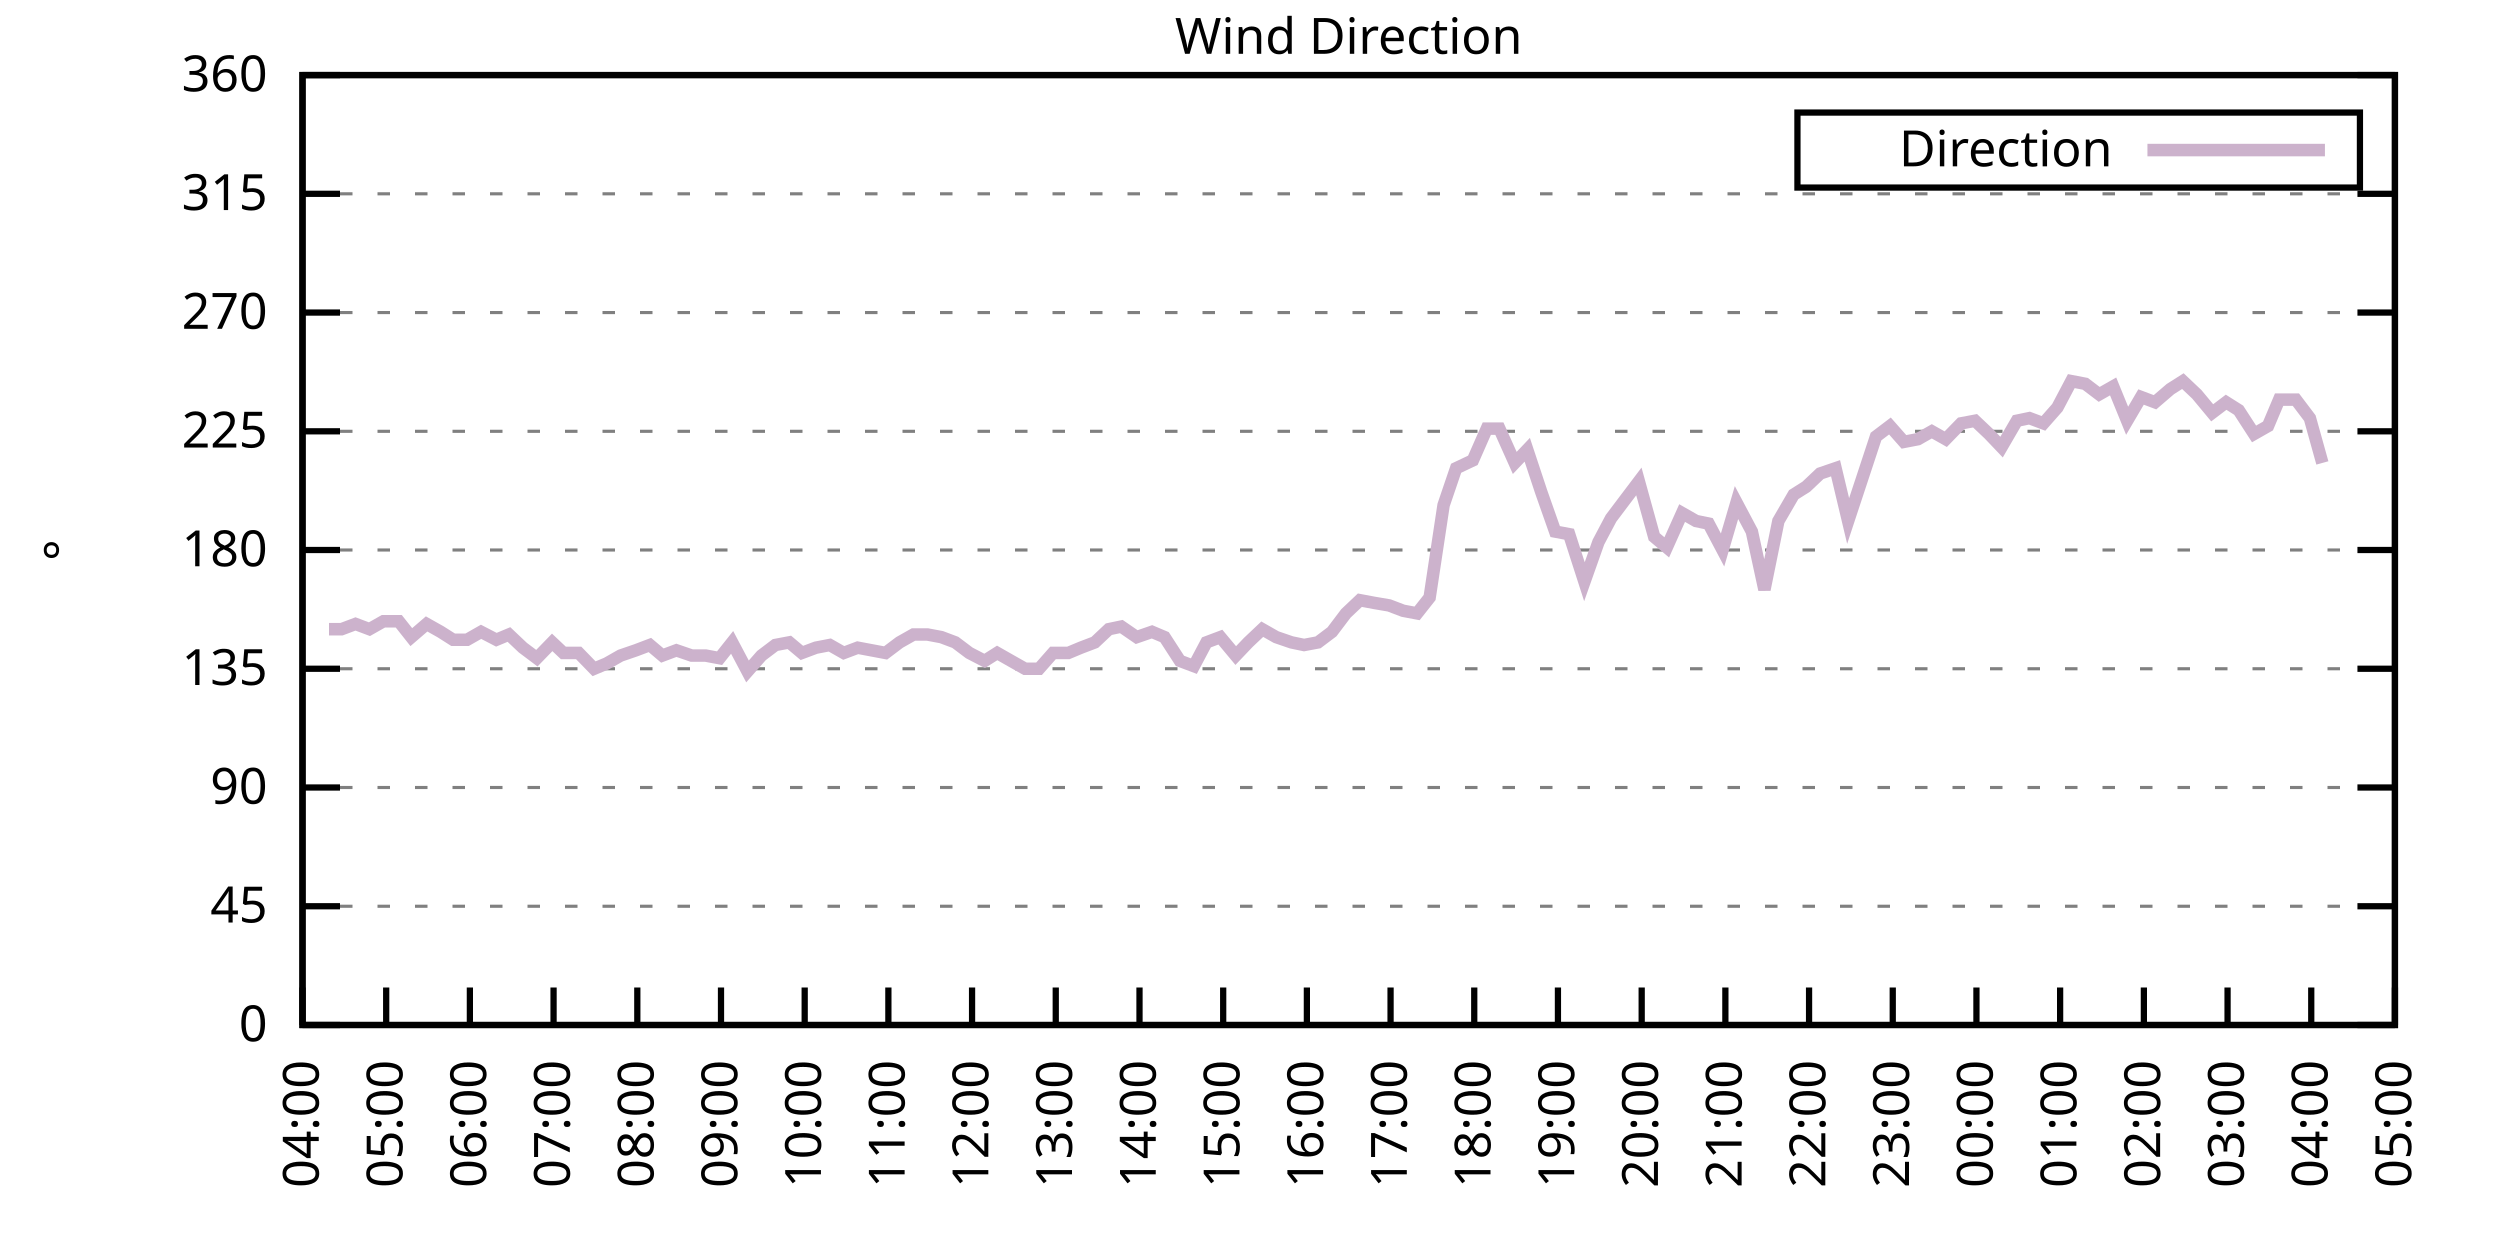
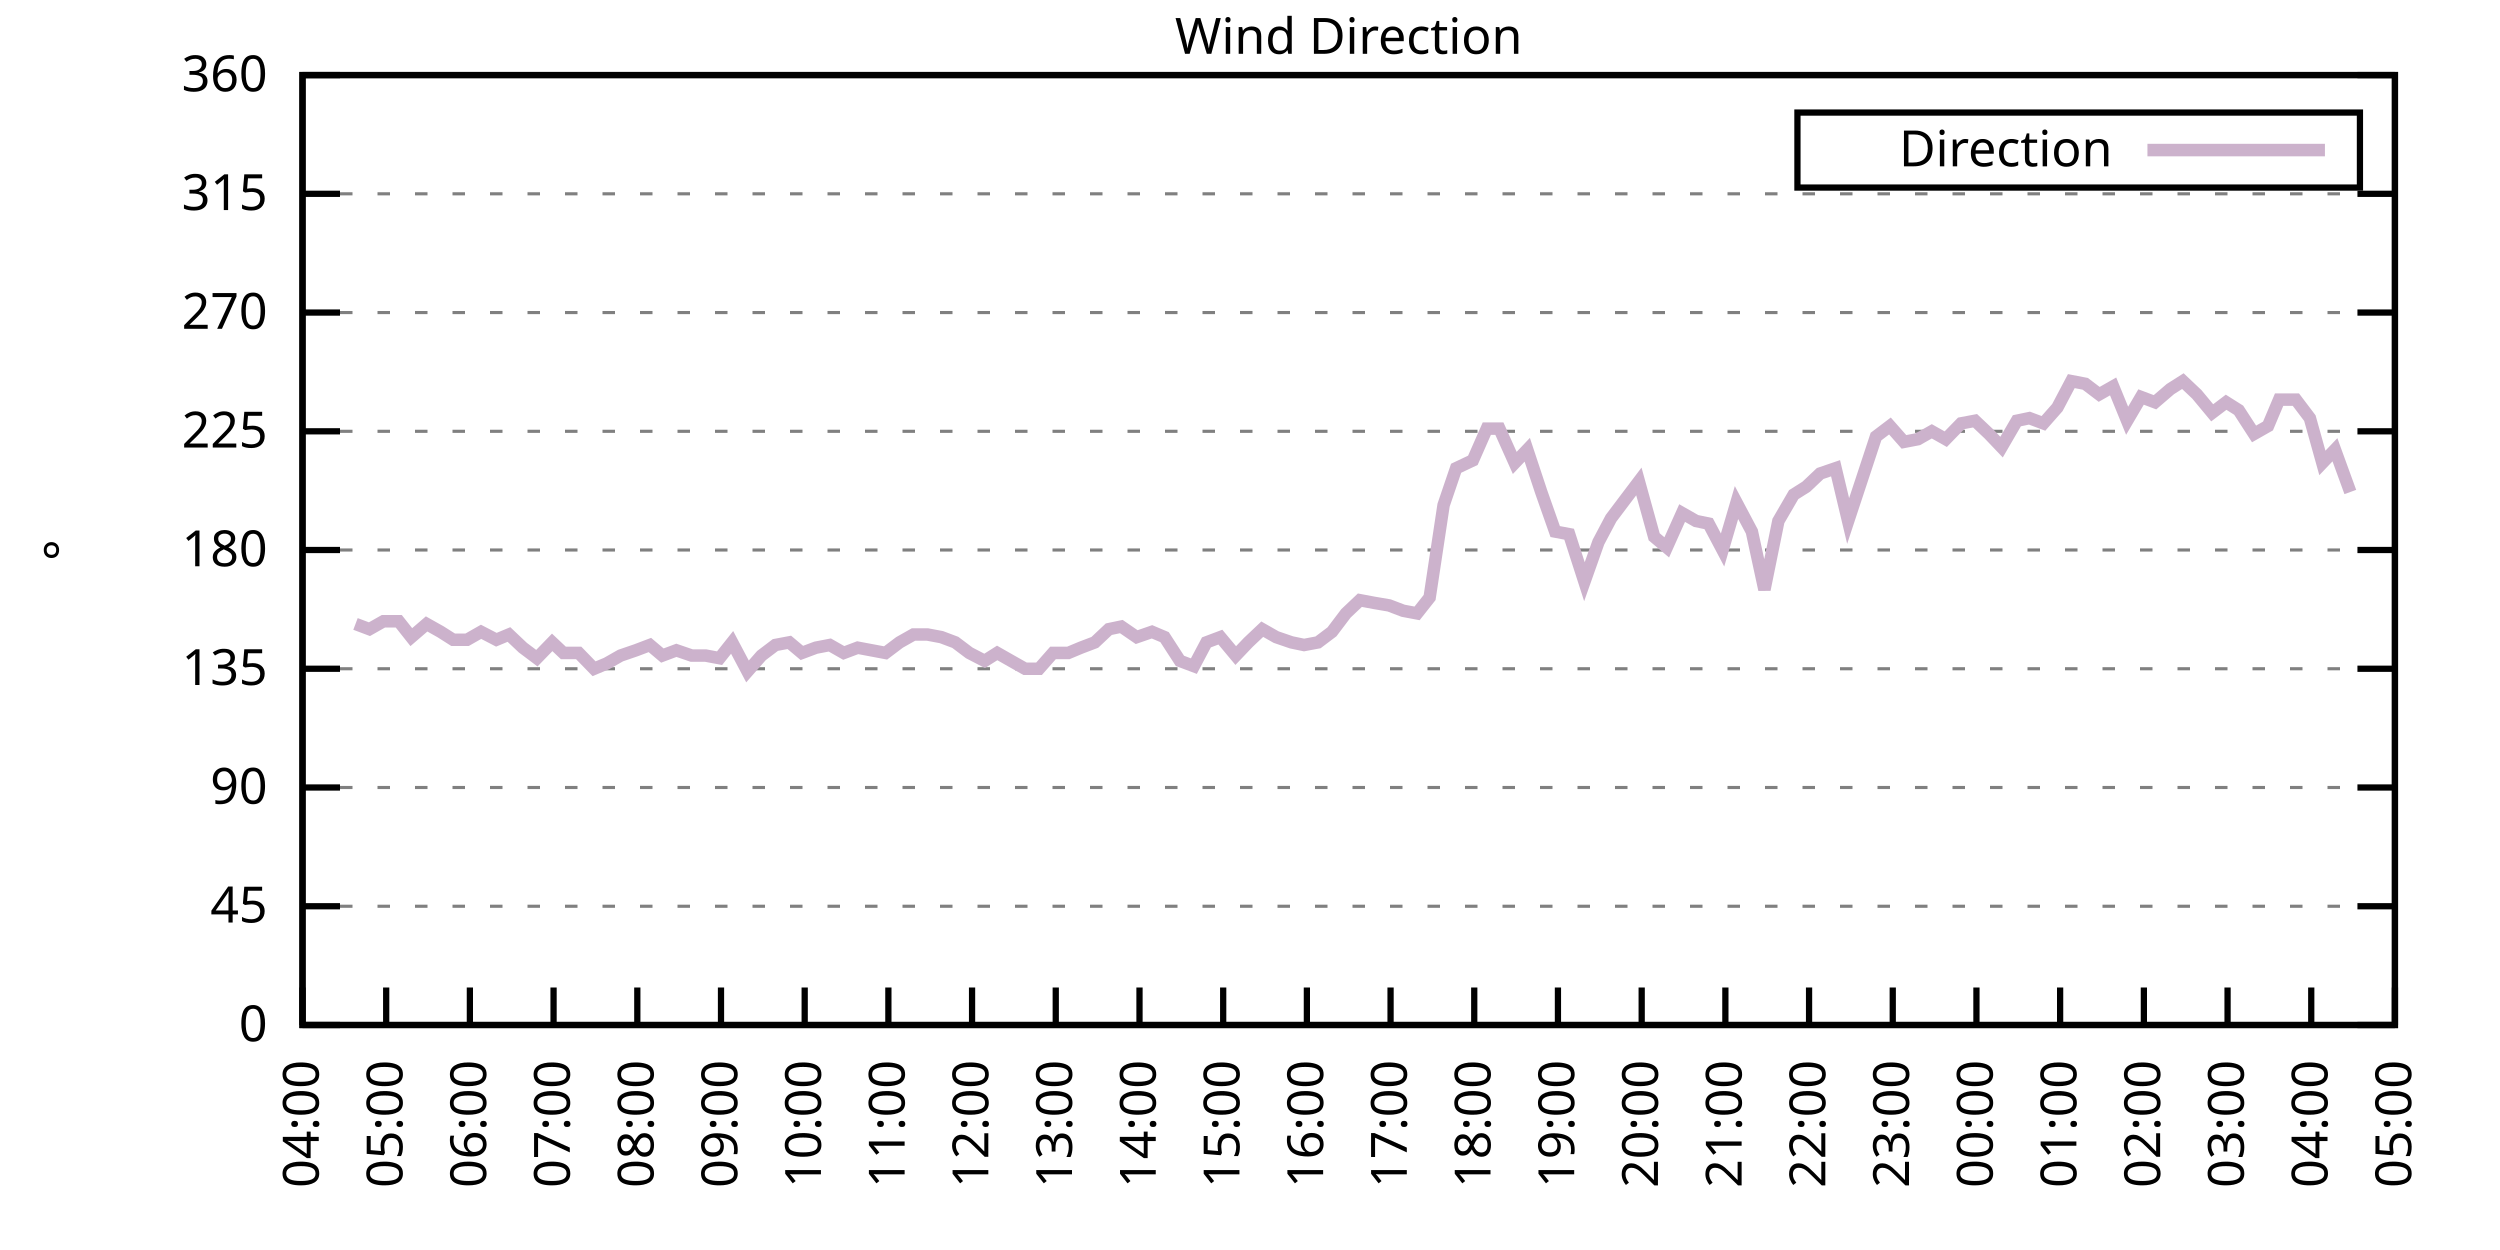
<svg xmlns="http://www.w3.org/2000/svg" xmlns:xlink="http://www.w3.org/1999/xlink" width="400" height="200" viewBox="0 0 400 200">
  <g id="gnuplot_canvas">
    <rect x="0" y="0" width="400" height="200" fill="none" />
    <defs>
      <circle id="gpDot" r="0.5" stroke-width="0.5" stroke="currentColor" />
      <path id="gpPt0" stroke-width="0.333" stroke="currentColor" d="M-1,0 h2 M0,-1 v2" />
      <path id="gpPt1" stroke-width="0.333" stroke="currentColor" d="M-1,-1 L1,1 M1,-1 L-1,1" />
      <path id="gpPt2" stroke-width="0.333" stroke="currentColor" d="M-1,0 L1,0 M0,-1 L0,1 M-1,-1 L1,1 M-1,1 L1,-1" />
      <rect id="gpPt3" stroke-width="0.333" stroke="currentColor" x="-1" y="-1" width="2" height="2" />
      <rect id="gpPt4" stroke-width="0.333" stroke="currentColor" fill="currentColor" x="-1" y="-1" width="2" height="2" />
      <circle id="gpPt5" stroke-width="0.333" stroke="currentColor" cx="0" cy="0" r="1" />
      <use xlink:href="#gpPt5" id="gpPt6" fill="currentColor" stroke="none" />
      <path id="gpPt7" stroke-width="0.333" stroke="currentColor" d="M0,-1.33 L-1.33,0.67 L1.33,0.67 z" />
      <use xlink:href="#gpPt7" id="gpPt8" fill="currentColor" stroke="none" />
      <use xlink:href="#gpPt7" id="gpPt9" stroke="currentColor" transform="rotate(180)" />
      <use xlink:href="#gpPt9" id="gpPt10" fill="currentColor" stroke="none" />
      <use xlink:href="#gpPt3" id="gpPt11" stroke="currentColor" transform="rotate(45)" />
      <use xlink:href="#gpPt11" id="gpPt12" fill="currentColor" stroke="none" />
      <path id="gpPt13" stroke-width="0.333" stroke="currentColor" d="M0,1.330 L1.265,0.411 L0.782,-1.067 L-0.782,-1.076 L-1.265,0.411 z" />
      <use xlink:href="#gpPt13" id="gpPt14" fill="currentColor" stroke="none" />
      <filter id="textbox" filterUnits="objectBoundingBox" x="0" y="0" height="1" width="1">
        <feFlood flood-color="white" flood-opacity="1" result="bgnd" />
        <feComposite in="SourceGraphic" in2="bgnd" operator="atop" />
      </filter>
      <filter id="greybox" filterUnits="objectBoundingBox" x="0" y="0" height="1" width="1">
        <feFlood flood-color="lightgrey" flood-opacity="1" result="grey" />
        <feComposite in="SourceGraphic" in2="grey" operator="atop" />
      </filter>
    </defs>
    <g fill="none" color="white" stroke="currentColor" stroke-width="1.00" stroke-linecap="butt" stroke-linejoin="miter">
</g>
    <g fill="none" color="black" stroke="currentColor" stroke-width="1.00" stroke-linecap="butt" stroke-linejoin="miter">
      <g stroke="none" shape-rendering="crispEdges">
        <polygon fill="rgb(255, 255, 255)" points="48.40,164.00 383.18,164.00 383.18,12.02 48.40,12.02 " />
      </g>
    </g>
    <g fill="none" color="black" stroke="currentColor" stroke-width="1.00" stroke-linecap="butt" stroke-linejoin="miter">
</g>
    <g fill="none" color="black" stroke="black" stroke-width="0.50" stroke-linecap="butt" stroke-linejoin="miter">
</g>
    <g fill="none" color="gray" stroke="currentColor" stroke-width="0.50" stroke-linecap="butt" stroke-linejoin="miter">
      <path stroke="gray" stroke-dasharray="2,4" class="gridline" d="M48.40,164.00 L383.19,164.00  " />
    </g>
    <g fill="none" color="gray" stroke="gray" stroke-width="1.00" stroke-linecap="butt" stroke-linejoin="miter">
</g>
    <g fill="none" color="black" stroke="currentColor" stroke-width="1.00" stroke-linecap="butt" stroke-linejoin="miter">
      <path stroke="black" d="M48.40,164.00 L54.40,164.00 M383.19,164.00 L377.19,164.00  " />
      <g transform="translate(42.80,166.60)" stroke="none" fill="black" font-family="Sans" font-size="8.00" text-anchor="end">
        <text>
          <tspan font-family="Sans"> 0</tspan>
        </text>
      </g>
    </g>
    <g fill="none" color="black" stroke="currentColor" stroke-width="1.00" stroke-linecap="butt" stroke-linejoin="miter">
</g>
    <g fill="none" color="black" stroke="black" stroke-width="0.50" stroke-linecap="butt" stroke-linejoin="miter">
</g>
    <g fill="none" color="gray" stroke="currentColor" stroke-width="0.50" stroke-linecap="butt" stroke-linejoin="miter">
      <path stroke="gray" stroke-dasharray="2,4" class="gridline" d="M48.40,145.00 L383.19,145.00  " />
    </g>
    <g fill="none" color="gray" stroke="gray" stroke-width="1.00" stroke-linecap="butt" stroke-linejoin="miter">
</g>
    <g fill="none" color="black" stroke="currentColor" stroke-width="1.00" stroke-linecap="butt" stroke-linejoin="miter">
      <path stroke="black" d="M48.40,145.00 L54.40,145.00 M383.19,145.00 L377.19,145.00  " />
      <g transform="translate(42.80,147.60)" stroke="none" fill="black" font-family="Sans" font-size="8.00" text-anchor="end">
        <text>
          <tspan font-family="Sans"> 45</tspan>
        </text>
      </g>
    </g>
    <g fill="none" color="black" stroke="currentColor" stroke-width="1.00" stroke-linecap="butt" stroke-linejoin="miter">
</g>
    <g fill="none" color="black" stroke="black" stroke-width="0.50" stroke-linecap="butt" stroke-linejoin="miter">
</g>
    <g fill="none" color="gray" stroke="currentColor" stroke-width="0.50" stroke-linecap="butt" stroke-linejoin="miter">
      <path stroke="gray" stroke-dasharray="2,4" class="gridline" d="M48.40,126.00 L383.19,126.00  " />
    </g>
    <g fill="none" color="gray" stroke="gray" stroke-width="1.00" stroke-linecap="butt" stroke-linejoin="miter">
</g>
    <g fill="none" color="black" stroke="currentColor" stroke-width="1.00" stroke-linecap="butt" stroke-linejoin="miter">
      <path stroke="black" d="M48.40,126.00 L54.40,126.00 M383.19,126.00 L377.19,126.00  " />
      <g transform="translate(42.80,128.60)" stroke="none" fill="black" font-family="Sans" font-size="8.00" text-anchor="end">
        <text>
          <tspan font-family="Sans"> 90</tspan>
        </text>
      </g>
    </g>
    <g fill="none" color="black" stroke="currentColor" stroke-width="1.00" stroke-linecap="butt" stroke-linejoin="miter">
</g>
    <g fill="none" color="black" stroke="black" stroke-width="0.50" stroke-linecap="butt" stroke-linejoin="miter">
</g>
    <g fill="none" color="gray" stroke="currentColor" stroke-width="0.50" stroke-linecap="butt" stroke-linejoin="miter">
      <path stroke="gray" stroke-dasharray="2,4" class="gridline" d="M48.40,107.00 L383.19,107.00  " />
    </g>
    <g fill="none" color="gray" stroke="gray" stroke-width="1.00" stroke-linecap="butt" stroke-linejoin="miter">
</g>
    <g fill="none" color="black" stroke="currentColor" stroke-width="1.00" stroke-linecap="butt" stroke-linejoin="miter">
      <path stroke="black" d="M48.40,107.00 L54.40,107.00 M383.19,107.00 L377.19,107.00  " />
      <g transform="translate(42.80,109.60)" stroke="none" fill="black" font-family="Sans" font-size="8.00" text-anchor="end">
        <text>
          <tspan font-family="Sans"> 135</tspan>
        </text>
      </g>
    </g>
    <g fill="none" color="black" stroke="currentColor" stroke-width="1.00" stroke-linecap="butt" stroke-linejoin="miter">
</g>
    <g fill="none" color="black" stroke="black" stroke-width="0.50" stroke-linecap="butt" stroke-linejoin="miter">
</g>
    <g fill="none" color="gray" stroke="currentColor" stroke-width="0.50" stroke-linecap="butt" stroke-linejoin="miter">
      <path stroke="gray" stroke-dasharray="2,4" class="gridline" d="M48.40,88.00 L383.19,88.00  " />
    </g>
    <g fill="none" color="gray" stroke="gray" stroke-width="1.00" stroke-linecap="butt" stroke-linejoin="miter">
</g>
    <g fill="none" color="black" stroke="currentColor" stroke-width="1.00" stroke-linecap="butt" stroke-linejoin="miter">
      <path stroke="black" d="M48.40,88.00 L54.40,88.00 M383.19,88.00 L377.19,88.00  " />
      <g transform="translate(42.80,90.60)" stroke="none" fill="black" font-family="Sans" font-size="8.00" text-anchor="end">
        <text>
          <tspan font-family="Sans"> 180</tspan>
        </text>
      </g>
    </g>
    <g fill="none" color="black" stroke="currentColor" stroke-width="1.00" stroke-linecap="butt" stroke-linejoin="miter">
</g>
    <g fill="none" color="black" stroke="black" stroke-width="0.50" stroke-linecap="butt" stroke-linejoin="miter">
</g>
    <g fill="none" color="gray" stroke="currentColor" stroke-width="0.50" stroke-linecap="butt" stroke-linejoin="miter">
      <path stroke="gray" stroke-dasharray="2,4" class="gridline" d="M48.40,69.01 L383.19,69.01  " />
    </g>
    <g fill="none" color="gray" stroke="gray" stroke-width="1.00" stroke-linecap="butt" stroke-linejoin="miter">
</g>
    <g fill="none" color="black" stroke="currentColor" stroke-width="1.00" stroke-linecap="butt" stroke-linejoin="miter">
      <path stroke="black" d="M48.40,69.01 L54.40,69.01 M383.19,69.01 L377.19,69.01  " />
      <g transform="translate(42.80,71.61)" stroke="none" fill="black" font-family="Sans" font-size="8.00" text-anchor="end">
        <text>
          <tspan font-family="Sans"> 225</tspan>
        </text>
      </g>
    </g>
    <g fill="none" color="black" stroke="currentColor" stroke-width="1.00" stroke-linecap="butt" stroke-linejoin="miter">
</g>
    <g fill="none" color="black" stroke="black" stroke-width="0.50" stroke-linecap="butt" stroke-linejoin="miter">
</g>
    <g fill="none" color="gray" stroke="currentColor" stroke-width="0.50" stroke-linecap="butt" stroke-linejoin="miter">
      <path stroke="gray" stroke-dasharray="2,4" class="gridline" d="M48.40,50.01 L383.19,50.01  " />
    </g>
    <g fill="none" color="gray" stroke="gray" stroke-width="1.00" stroke-linecap="butt" stroke-linejoin="miter">
</g>
    <g fill="none" color="black" stroke="currentColor" stroke-width="1.00" stroke-linecap="butt" stroke-linejoin="miter">
      <path stroke="black" d="M48.40,50.01 L54.40,50.01 M383.19,50.01 L377.19,50.01  " />
      <g transform="translate(42.80,52.61)" stroke="none" fill="black" font-family="Sans" font-size="8.00" text-anchor="end">
        <text>
          <tspan font-family="Sans"> 270</tspan>
        </text>
      </g>
    </g>
    <g fill="none" color="black" stroke="currentColor" stroke-width="1.00" stroke-linecap="butt" stroke-linejoin="miter">
</g>
    <g fill="none" color="black" stroke="black" stroke-width="0.50" stroke-linecap="butt" stroke-linejoin="miter">
</g>
    <g fill="none" color="gray" stroke="currentColor" stroke-width="0.50" stroke-linecap="butt" stroke-linejoin="miter">
      <path stroke="gray" stroke-dasharray="2,4" class="gridline" d="M48.40,31.01 L383.19,31.01  " />
    </g>
    <g fill="none" color="gray" stroke="gray" stroke-width="1.00" stroke-linecap="butt" stroke-linejoin="miter">
</g>
    <g fill="none" color="black" stroke="currentColor" stroke-width="1.00" stroke-linecap="butt" stroke-linejoin="miter">
      <path stroke="black" d="M48.40,31.01 L54.40,31.01 M383.19,31.01 L377.19,31.01  " />
      <g transform="translate(42.80,33.61)" stroke="none" fill="black" font-family="Sans" font-size="8.00" text-anchor="end">
        <text>
          <tspan font-family="Sans"> 315</tspan>
        </text>
      </g>
    </g>
    <g fill="none" color="black" stroke="currentColor" stroke-width="1.00" stroke-linecap="butt" stroke-linejoin="miter">
</g>
    <g fill="none" color="black" stroke="black" stroke-width="0.50" stroke-linecap="butt" stroke-linejoin="miter">
</g>
    <g fill="none" color="gray" stroke="currentColor" stroke-width="0.50" stroke-linecap="butt" stroke-linejoin="miter">
      <path stroke="gray" stroke-dasharray="2,4" class="gridline" d="M48.40,12.01 L383.19,12.01  " />
    </g>
    <g fill="none" color="gray" stroke="gray" stroke-width="1.00" stroke-linecap="butt" stroke-linejoin="miter">
</g>
    <g fill="none" color="black" stroke="currentColor" stroke-width="1.00" stroke-linecap="butt" stroke-linejoin="miter">
      <path stroke="black" d="M48.40,12.01 L54.40,12.01 M383.19,12.01 L377.19,12.01  " />
      <g transform="translate(42.80,14.61)" stroke="none" fill="black" font-family="Sans" font-size="8.00" text-anchor="end">
        <text>
          <tspan font-family="Sans"> 360</tspan>
        </text>
      </g>
    </g>
    <g fill="none" color="black" stroke="currentColor" stroke-width="1.00" stroke-linecap="butt" stroke-linejoin="miter">
      <path stroke="black" d="M48.40,164.00 L48.40,158.00  " />
      <g transform="translate(51.00,169.60) rotate(270.00)" stroke="none" fill="black" font-family="Sans" font-size="8.00" text-anchor="end">
        <text>
          <tspan font-family="Sans">04:00</tspan>
        </text>
      </g>
    </g>
    <g fill="none" color="black" stroke="currentColor" stroke-width="1.00" stroke-linecap="butt" stroke-linejoin="miter">
      <path stroke="black" d="M61.79,164.00 L61.79,158.00  " />
      <g transform="translate(64.39,169.60) rotate(270.00)" stroke="none" fill="black" font-family="Sans" font-size="8.00" text-anchor="end">
        <text>
          <tspan font-family="Sans">05:00</tspan>
        </text>
      </g>
    </g>
    <g fill="none" color="black" stroke="currentColor" stroke-width="1.00" stroke-linecap="butt" stroke-linejoin="miter">
      <path stroke="black" d="M75.18,164.00 L75.18,158.00  " />
      <g transform="translate(77.78,169.60) rotate(270.00)" stroke="none" fill="black" font-family="Sans" font-size="8.00" text-anchor="end">
        <text>
          <tspan font-family="Sans">06:00</tspan>
        </text>
      </g>
    </g>
    <g fill="none" color="black" stroke="currentColor" stroke-width="1.00" stroke-linecap="butt" stroke-linejoin="miter">
      <path stroke="black" d="M88.57,164.00 L88.57,158.00  " />
      <g transform="translate(91.17,169.60) rotate(270.00)" stroke="none" fill="black" font-family="Sans" font-size="8.00" text-anchor="end">
        <text>
          <tspan font-family="Sans">07:00</tspan>
        </text>
      </g>
    </g>
    <g fill="none" color="black" stroke="currentColor" stroke-width="1.00" stroke-linecap="butt" stroke-linejoin="miter">
      <path stroke="black" d="M101.97,164.00 L101.97,158.00  " />
      <g transform="translate(104.57,169.60) rotate(270.00)" stroke="none" fill="black" font-family="Sans" font-size="8.00" text-anchor="end">
        <text>
          <tspan font-family="Sans">08:00</tspan>
        </text>
      </g>
    </g>
    <g fill="none" color="black" stroke="currentColor" stroke-width="1.00" stroke-linecap="butt" stroke-linejoin="miter">
      <path stroke="black" d="M115.36,164.00 L115.36,158.00  " />
      <g transform="translate(117.96,169.60) rotate(270.00)" stroke="none" fill="black" font-family="Sans" font-size="8.00" text-anchor="end">
        <text>
          <tspan font-family="Sans">09:00</tspan>
        </text>
      </g>
    </g>
    <g fill="none" color="black" stroke="currentColor" stroke-width="1.00" stroke-linecap="butt" stroke-linejoin="miter">
      <path stroke="black" d="M128.75,164.00 L128.75,158.00  " />
      <g transform="translate(131.35,169.60) rotate(270.00)" stroke="none" fill="black" font-family="Sans" font-size="8.00" text-anchor="end">
        <text>
          <tspan font-family="Sans">10:00</tspan>
        </text>
      </g>
    </g>
    <g fill="none" color="black" stroke="currentColor" stroke-width="1.00" stroke-linecap="butt" stroke-linejoin="miter">
      <path stroke="black" d="M142.14,164.00 L142.14,158.00  " />
      <g transform="translate(144.74,169.60) rotate(270.00)" stroke="none" fill="black" font-family="Sans" font-size="8.00" text-anchor="end">
        <text>
          <tspan font-family="Sans">11:00</tspan>
        </text>
      </g>
    </g>
    <g fill="none" color="black" stroke="currentColor" stroke-width="1.00" stroke-linecap="butt" stroke-linejoin="miter">
      <path stroke="black" d="M155.53,164.00 L155.53,158.00  " />
      <g transform="translate(158.13,169.60) rotate(270.00)" stroke="none" fill="black" font-family="Sans" font-size="8.00" text-anchor="end">
        <text>
          <tspan font-family="Sans">12:00</tspan>
        </text>
      </g>
    </g>
    <g fill="none" color="black" stroke="currentColor" stroke-width="1.00" stroke-linecap="butt" stroke-linejoin="miter">
      <path stroke="black" d="M168.92,164.00 L168.92,158.00  " />
      <g transform="translate(171.52,169.60) rotate(270.00)" stroke="none" fill="black" font-family="Sans" font-size="8.00" text-anchor="end">
        <text>
          <tspan font-family="Sans">13:00</tspan>
        </text>
      </g>
    </g>
    <g fill="none" color="black" stroke="currentColor" stroke-width="1.00" stroke-linecap="butt" stroke-linejoin="miter">
      <path stroke="black" d="M182.32,164.00 L182.32,158.00  " />
      <g transform="translate(184.92,169.60) rotate(270.00)" stroke="none" fill="black" font-family="Sans" font-size="8.00" text-anchor="end">
        <text>
          <tspan font-family="Sans">14:00</tspan>
        </text>
      </g>
    </g>
    <g fill="none" color="black" stroke="currentColor" stroke-width="1.00" stroke-linecap="butt" stroke-linejoin="miter">
      <path stroke="black" d="M195.71,164.00 L195.71,158.00  " />
      <g transform="translate(198.31,169.60) rotate(270.00)" stroke="none" fill="black" font-family="Sans" font-size="8.00" text-anchor="end">
        <text>
          <tspan font-family="Sans">15:00</tspan>
        </text>
      </g>
    </g>
    <g fill="none" color="black" stroke="currentColor" stroke-width="1.00" stroke-linecap="butt" stroke-linejoin="miter">
      <path stroke="black" d="M209.10,164.00 L209.10,158.00  " />
      <g transform="translate(211.70,169.60) rotate(270.00)" stroke="none" fill="black" font-family="Sans" font-size="8.00" text-anchor="end">
        <text>
          <tspan font-family="Sans">16:00</tspan>
        </text>
      </g>
    </g>
    <g fill="none" color="black" stroke="currentColor" stroke-width="1.00" stroke-linecap="butt" stroke-linejoin="miter">
      <path stroke="black" d="M222.49,164.00 L222.49,158.00  " />
      <g transform="translate(225.09,169.60) rotate(270.00)" stroke="none" fill="black" font-family="Sans" font-size="8.00" text-anchor="end">
        <text>
          <tspan font-family="Sans">17:00</tspan>
        </text>
      </g>
    </g>
    <g fill="none" color="black" stroke="currentColor" stroke-width="1.00" stroke-linecap="butt" stroke-linejoin="miter">
      <path stroke="black" d="M235.88,164.00 L235.88,158.00  " />
      <g transform="translate(238.48,169.60) rotate(270.00)" stroke="none" fill="black" font-family="Sans" font-size="8.00" text-anchor="end">
        <text>
          <tspan font-family="Sans">18:00</tspan>
        </text>
      </g>
    </g>
    <g fill="none" color="black" stroke="currentColor" stroke-width="1.00" stroke-linecap="butt" stroke-linejoin="miter">
      <path stroke="black" d="M249.27,164.00 L249.27,158.00  " />
      <g transform="translate(251.87,169.60) rotate(270.00)" stroke="none" fill="black" font-family="Sans" font-size="8.00" text-anchor="end">
        <text>
          <tspan font-family="Sans">19:00</tspan>
        </text>
      </g>
    </g>
    <g fill="none" color="black" stroke="currentColor" stroke-width="1.00" stroke-linecap="butt" stroke-linejoin="miter">
      <path stroke="black" d="M262.67,164.00 L262.67,158.00  " />
      <g transform="translate(265.27,169.60) rotate(270.00)" stroke="none" fill="black" font-family="Sans" font-size="8.00" text-anchor="end">
        <text>
          <tspan font-family="Sans">20:00</tspan>
        </text>
      </g>
    </g>
    <g fill="none" color="black" stroke="currentColor" stroke-width="1.00" stroke-linecap="butt" stroke-linejoin="miter">
      <path stroke="black" d="M276.06,164.00 L276.06,158.00  " />
      <g transform="translate(278.66,169.60) rotate(270.00)" stroke="none" fill="black" font-family="Sans" font-size="8.00" text-anchor="end">
        <text>
          <tspan font-family="Sans">21:00</tspan>
        </text>
      </g>
    </g>
    <g fill="none" color="black" stroke="currentColor" stroke-width="1.00" stroke-linecap="butt" stroke-linejoin="miter">
      <path stroke="black" d="M289.45,164.00 L289.45,158.00  " />
      <g transform="translate(292.05,169.60) rotate(270.00)" stroke="none" fill="black" font-family="Sans" font-size="8.00" text-anchor="end">
        <text>
          <tspan font-family="Sans">22:00</tspan>
        </text>
      </g>
    </g>
    <g fill="none" color="black" stroke="currentColor" stroke-width="1.00" stroke-linecap="butt" stroke-linejoin="miter">
      <path stroke="black" d="M302.84,164.00 L302.84,158.00  " />
      <g transform="translate(305.44,169.60) rotate(270.00)" stroke="none" fill="black" font-family="Sans" font-size="8.00" text-anchor="end">
        <text>
          <tspan font-family="Sans">23:00</tspan>
        </text>
      </g>
    </g>
    <g fill="none" color="black" stroke="currentColor" stroke-width="1.00" stroke-linecap="butt" stroke-linejoin="miter">
      <path stroke="black" d="M316.23,164.00 L316.23,158.00  " />
      <g transform="translate(318.83,169.60) rotate(270.00)" stroke="none" fill="black" font-family="Sans" font-size="8.00" text-anchor="end">
        <text>
          <tspan font-family="Sans">00:00</tspan>
        </text>
      </g>
    </g>
    <g fill="none" color="black" stroke="currentColor" stroke-width="1.00" stroke-linecap="butt" stroke-linejoin="miter">
      <path stroke="black" d="M329.62,164.00 L329.62,158.00  " />
      <g transform="translate(332.22,169.60) rotate(270.00)" stroke="none" fill="black" font-family="Sans" font-size="8.00" text-anchor="end">
        <text>
          <tspan font-family="Sans">01:00</tspan>
        </text>
      </g>
    </g>
    <g fill="none" color="black" stroke="currentColor" stroke-width="1.00" stroke-linecap="butt" stroke-linejoin="miter">
      <path stroke="black" d="M343.02,164.00 L343.02,158.00  " />
      <g transform="translate(345.62,169.60) rotate(270.00)" stroke="none" fill="black" font-family="Sans" font-size="8.00" text-anchor="end">
        <text>
          <tspan font-family="Sans">02:00</tspan>
        </text>
      </g>
    </g>
    <g fill="none" color="black" stroke="currentColor" stroke-width="1.00" stroke-linecap="butt" stroke-linejoin="miter">
      <path stroke="black" d="M356.41,164.00 L356.41,158.00  " />
      <g transform="translate(359.01,169.60) rotate(270.00)" stroke="none" fill="black" font-family="Sans" font-size="8.00" text-anchor="end">
        <text>
          <tspan font-family="Sans">03:00</tspan>
        </text>
      </g>
    </g>
    <g fill="none" color="black" stroke="currentColor" stroke-width="1.00" stroke-linecap="butt" stroke-linejoin="miter">
      <path stroke="black" d="M369.80,164.00 L369.80,158.00  " />
      <g transform="translate(372.40,169.60) rotate(270.00)" stroke="none" fill="black" font-family="Sans" font-size="8.00" text-anchor="end">
        <text>
          <tspan font-family="Sans">04:00</tspan>
        </text>
      </g>
    </g>
    <g fill="none" color="black" stroke="currentColor" stroke-width="1.00" stroke-linecap="butt" stroke-linejoin="miter">
      <path stroke="black" d="M383.19,164.00 L383.19,158.00  " />
      <g transform="translate(385.79,169.60) rotate(270.00)" stroke="none" fill="black" font-family="Sans" font-size="8.00" text-anchor="end">
        <text>
          <tspan font-family="Sans">05:00</tspan>
        </text>
      </g>
    </g>
    <g fill="none" color="black" stroke="currentColor" stroke-width="1.00" stroke-linecap="butt" stroke-linejoin="miter">
</g>
    <g fill="none" color="black" stroke="currentColor" stroke-width="1.00" stroke-linecap="butt" stroke-linejoin="miter">
      <path stroke="black" d="M48.40,12.01 L48.40,164.00 L383.19,164.00 L383.19,12.01 L48.40,12.01 Z  " />
    </g>
    <g fill="none" color="black" stroke="currentColor" stroke-width="1.00" stroke-linecap="butt" stroke-linejoin="miter">
</g>
    <g fill="none" color="black" stroke="currentColor" stroke-width="1.00" stroke-linecap="butt" stroke-linejoin="miter">
      <path stroke="black" d="M287.59,30.01 L287.59,18.01 L377.59,18.01 L377.59,30.01 L287.59,30.01 Z  " />
    </g>
    <g id="Wind_direction_plot_1">
      <g fill="none" color="white" stroke="black" stroke-width="2.00" stroke-linecap="butt" stroke-linejoin="miter">
</g>
      <g fill="none" color="black" stroke="currentColor" stroke-width="2.00" stroke-linecap="butt" stroke-linejoin="miter">
        <g transform="translate(337.99,26.61)" stroke="none" fill="black" font-family="Sans" font-size="8.00" text-anchor="end">
          <text>
            <tspan font-family="Sans">Direction</tspan>
          </text>
        </g>
      </g>
      <g fill="none" color="black" stroke="currentColor" stroke-width="2.00" stroke-linecap="butt" stroke-linejoin="miter">
-         <path stroke="rgb(204, 178, 204)" d="M343.59,24.01 L371.99,24.01 M52.64,100.67 L54.65,100.67 L56.88,99.83 L59.11,100.67 L61.35,99.40 L63.80,99.40   L65.81,101.94 L68.26,99.83 L70.50,101.09 L72.50,102.36 L74.74,102.36 L76.97,101.09 L79.42,102.36 L81.43,101.52   L83.66,103.63 L85.90,105.31 L88.35,102.78 L90.14,104.47 L92.59,104.47 L95.05,107.00 L97.06,106.16 L99.29,104.89   L101.74,104.05 L103.98,103.20 L105.98,104.89 L108.22,104.05 L110.67,104.89 L112.90,104.89 L115.13,105.31 L117.14,102.78   L119.60,107.43 L121.83,104.89 L124.06,103.20 L126.29,102.78 L128.30,104.47 L130.54,103.63 L132.77,103.20 L135.00,104.47   L137.23,103.63 L139.46,104.05 L141.69,104.47 L143.93,102.78 L146.16,101.52 L148.39,101.52 L150.62,101.94 L152.85,102.78   L155.09,104.47 L157.54,105.74 L159.55,104.47 L161.78,105.74 L164.01,107.00 L166.25,107.00 L168.48,104.47 L170.93,104.47   L172.94,103.63 L175.17,102.78 L177.41,100.67 L179.41,100.25 L181.87,101.94 L184.32,101.09 L186.33,101.94 L188.79,105.74   L191.02,106.58 L193.03,102.78 L195.26,101.94 L197.72,104.89 L199.73,102.78 L201.96,100.67 L204.19,101.94 L206.64,102.78   L208.65,103.20 L210.88,102.78 L213.12,101.09 L215.35,98.14 L217.58,96.03 L219.81,96.45 L222.27,96.87 L224.50,97.72   L226.73,98.14 L228.74,95.60 L230.97,80.83 L232.98,74.92 L235.66,73.65 L237.89,68.58 L239.90,68.58 L242.36,74.07   L244.36,71.96 L246.60,78.72 L248.83,85.05 L251.06,85.47 L253.51,93.07 L255.75,86.74 L257.76,82.94 L259.99,79.98   L262.22,77.03 L264.67,85.89 L266.68,87.58 L269.14,82.09 L271.37,83.36 L273.38,83.78 L275.61,88.00 L277.84,80.41   L280.30,85.05 L282.31,94.34 L284.54,83.36 L286.99,79.14 L289.00,77.87 L291.23,75.76 L293.69,74.92 L295.70,83.36   L297.93,76.61 L300.16,69.85 L302.39,68.16 L304.63,70.70 L306.86,70.27 L309.09,69.01 L311.32,70.27 L313.78,67.74   L316.01,67.32 L318.24,69.43 L320.25,71.54 L322.70,67.32 L324.71,66.90 L326.95,67.74 L329.18,65.21 L331.41,60.98   L333.64,61.41 L335.87,63.10 L338.10,61.83 L340.34,67.32 L342.57,63.52 L344.80,64.36 L347.26,62.25 L349.26,60.98   L351.50,63.10 L353.95,66.05 L356.18,64.36 L358.19,65.63 L360.65,69.43 L362.88,68.16 L364.66,63.94 L367.34,63.94   L369.58,66.90 L371.58,74.07  " />
+         <path stroke="rgb(204, 178, 204)" d="M343.59,24.01 L371.99,24.01 M56.88,99.83 L59.11,100.67 L61.35,99.40 L63.80,99.40 L65.81,101.94 L68.26,99.83   L70.50,101.09 L72.50,102.36 L74.74,102.36 L76.97,101.09 L79.42,102.36 L81.43,101.52 L83.66,103.63 L85.90,105.31   L88.35,102.78 L90.14,104.47 L92.59,104.47 L95.05,107.00 L97.06,106.16 L99.29,104.89 L101.74,104.05 L103.98,103.20   L105.98,104.89 L108.22,104.05 L110.67,104.89 L112.90,104.89 L115.13,105.31 L117.14,102.78 L119.60,107.43 L121.83,104.89   L124.06,103.20 L126.29,102.78 L128.30,104.47 L130.54,103.63 L132.77,103.20 L135.00,104.47 L137.23,103.63 L139.46,104.05   L141.69,104.47 L143.93,102.78 L146.16,101.52 L148.39,101.52 L150.62,101.94 L152.85,102.78 L155.09,104.47 L157.54,105.74   L159.55,104.47 L161.78,105.74 L164.01,107.00 L166.25,107.00 L168.48,104.47 L170.93,104.47 L172.94,103.63 L175.17,102.78   L177.41,100.67 L179.41,100.25 L181.87,101.94 L184.32,101.09 L186.33,101.94 L188.79,105.74 L191.02,106.58 L193.03,102.78   L195.26,101.94 L197.72,104.89 L199.73,102.78 L201.96,100.67 L204.19,101.94 L206.64,102.78 L208.65,103.20 L210.88,102.78   L213.12,101.09 L215.35,98.14 L217.58,96.03 L219.81,96.45 L222.27,96.87 L224.50,97.72 L226.73,98.14 L228.74,95.60   L230.97,80.83 L232.98,74.92 L235.66,73.65 L237.89,68.58 L239.90,68.58 L242.36,74.07 L244.36,71.96 L246.60,78.72   L248.83,85.05 L251.06,85.47 L253.51,93.07 L255.75,86.74 L257.76,82.94 L259.99,79.98 L262.22,77.03 L264.67,85.89   L266.68,87.58 L269.14,82.09 L271.37,83.36 L273.38,83.78 L275.61,88.00 L277.84,80.41 L280.30,85.05 L282.31,94.34   L284.54,83.36 L286.99,79.14 L289.00,77.87 L291.23,75.76 L293.69,74.92 L295.70,83.36 L297.93,76.61 L300.16,69.85   L302.39,68.16 L304.63,70.70 L306.86,70.27 L309.09,69.01 L311.32,70.27 L313.78,67.74 L316.01,67.32 L318.24,69.43   L320.25,71.54 L322.70,67.32 L324.71,66.90 L326.95,67.74 L329.18,65.21 L331.41,60.98 L333.64,61.41 L335.87,63.10   L338.10,61.83 L340.34,67.32 L342.57,63.52 L344.80,64.36 L347.26,62.25 L349.26,60.98 L351.50,63.10 L353.95,66.05   L356.18,64.36 L358.19,65.63 L360.65,69.43 L362.88,68.16 L364.66,63.94 L367.34,63.94 L369.58,66.90 L371.58,74.07   L373.59,71.96 L376.05,78.72  " />
      </g>
    </g>
    <g fill="none" color="black" stroke="currentColor" stroke-width="2.00" stroke-linecap="butt" stroke-linejoin="miter">
</g>
    <g fill="none" color="black" stroke="black" stroke-width="1.00" stroke-linecap="butt" stroke-linejoin="miter">
</g>
    <g fill="none" color="black" stroke="currentColor" stroke-width="1.00" stroke-linecap="butt" stroke-linejoin="miter">
      <path stroke="black" d="M48.40,12.01 L48.40,164.00 L383.19,164.00 L383.19,12.01 L48.40,12.01 Z  " />
      <g transform="translate(12.80,88.01) rotate(270.00)" stroke="none" fill="black" font-family="Sans" font-size="8.00" text-anchor="middle">
        <text>
          <tspan font-family="Sans">°</tspan>
        </text>
      </g>
    </g>
    <g fill="none" color="black" stroke="currentColor" stroke-width="1.00" stroke-linecap="butt" stroke-linejoin="miter">
</g>
    <g fill="none" color="black" stroke="currentColor" stroke-width="1.00" stroke-linecap="butt" stroke-linejoin="miter">
      <g transform="translate(215.79,8.61)" stroke="none" fill="black" font-family="Sans" font-size="8.00" text-anchor="middle">
        <text>
          <tspan font-family="Sans">Wind Direction</tspan>
        </text>
      </g>
    </g>
    <g fill="none" color="black" stroke="currentColor" stroke-width="1.00" stroke-linecap="butt" stroke-linejoin="miter">
</g>
  </g>
</svg>
